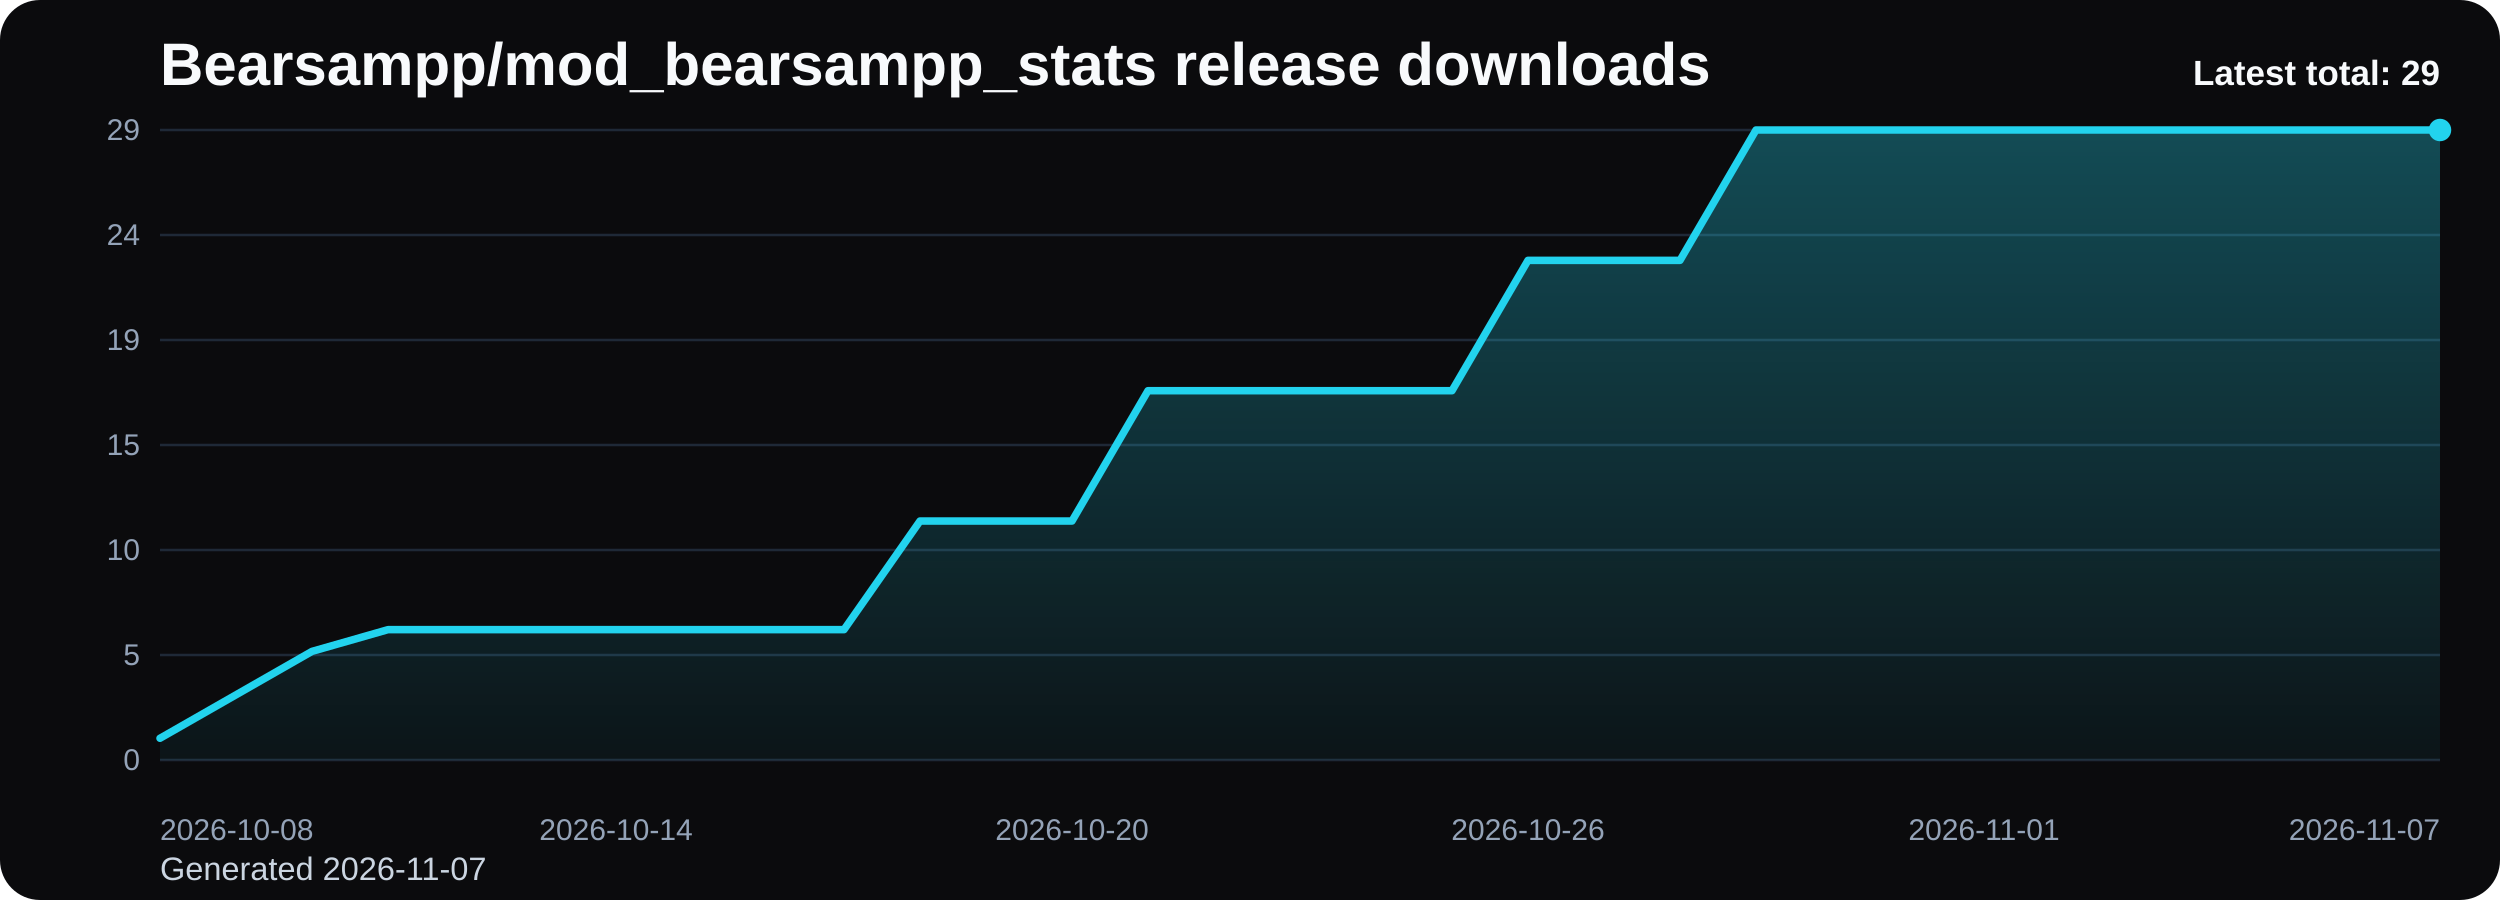
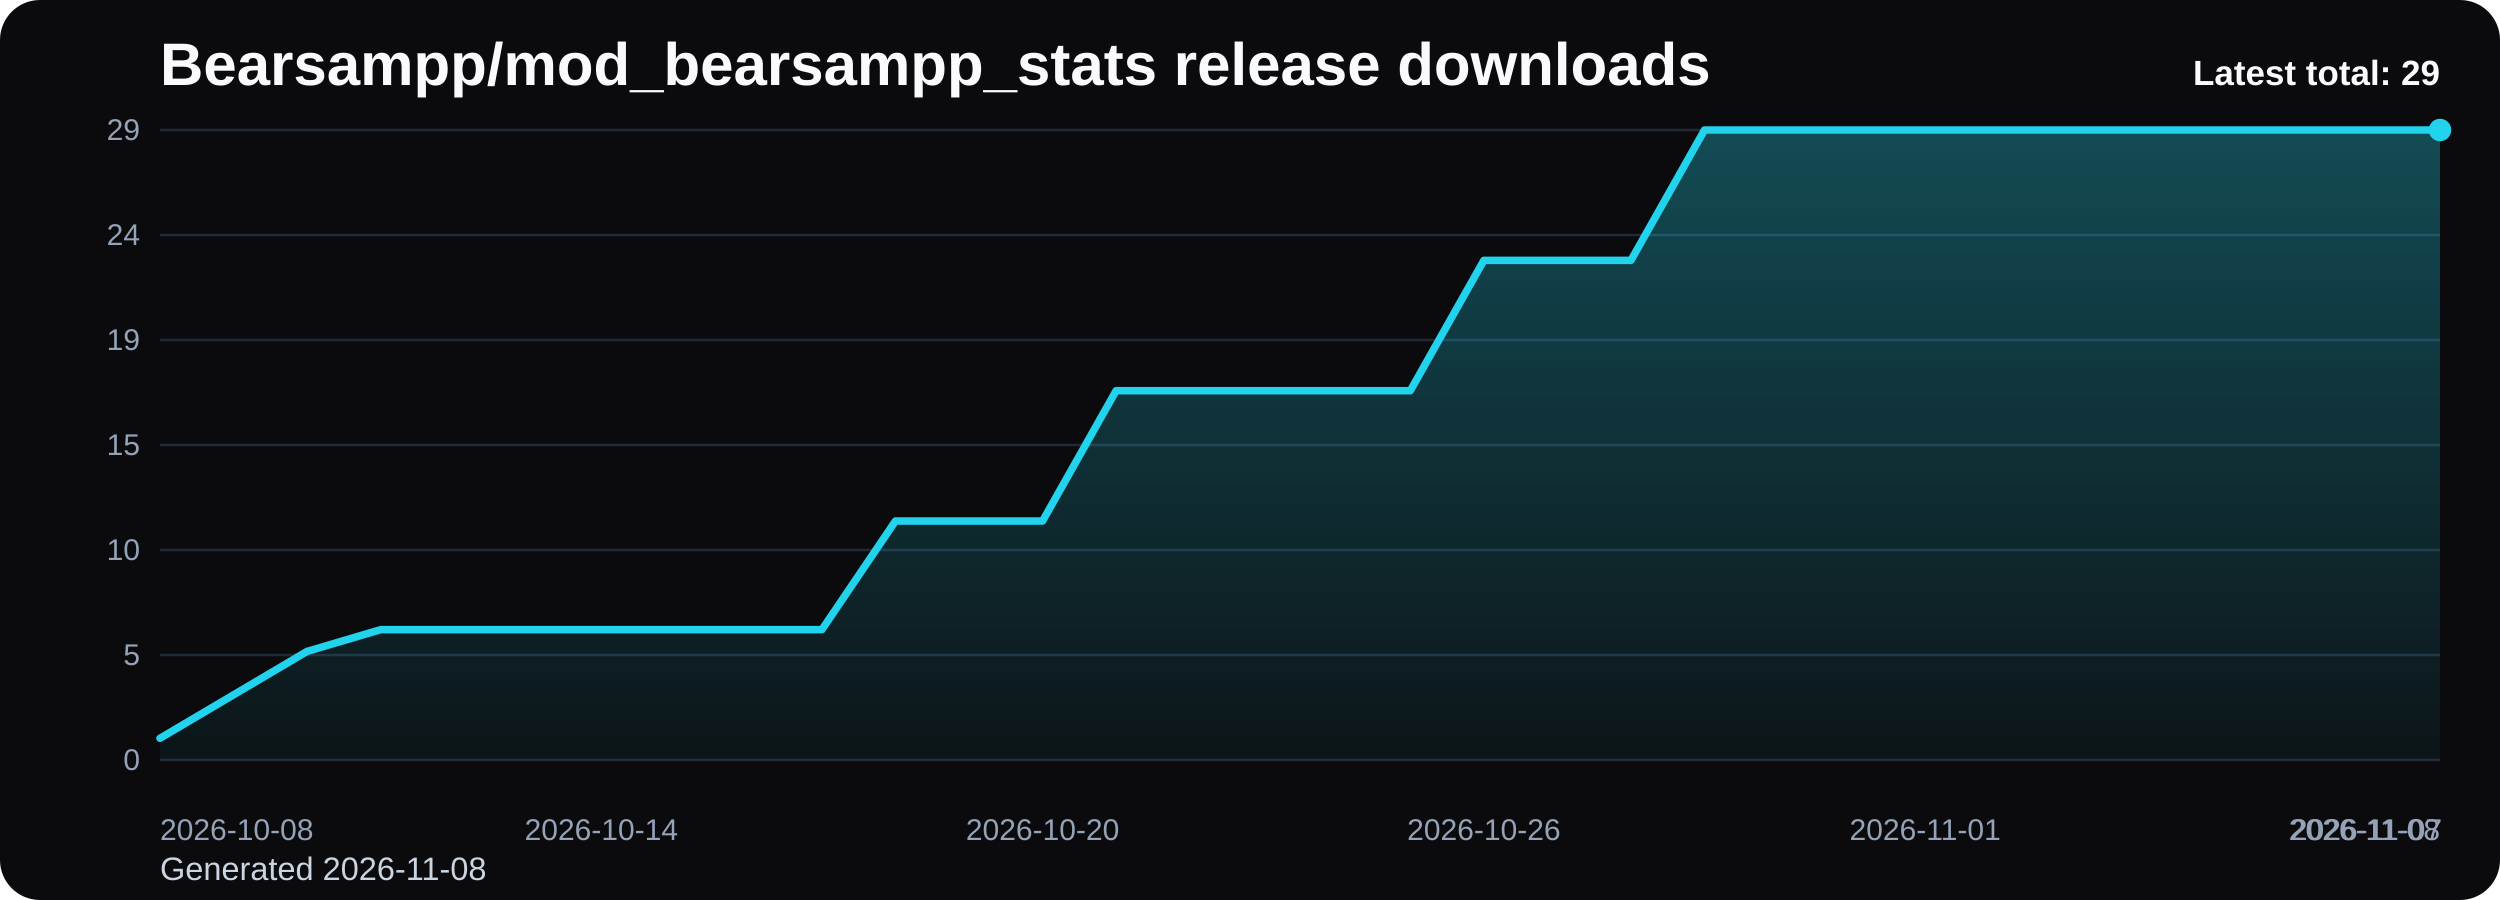
<svg xmlns="http://www.w3.org/2000/svg" viewBox="0 0 1000 360" role="img" aria-label="Bearsampp/mod_bearsampp_stats release downloads chart">
  <defs>
    <linearGradient id="fill-total-trend-black" x1="0" y1="0" x2="0" y2="1">
      <stop offset="0%" stop-color="#22d3ee" stop-opacity="0.32" />
      <stop offset="100%" stop-color="#22d3ee" stop-opacity="0.05" />
    </linearGradient>
    <style>
      .bg { fill: #0b0b0d; }
      .title { font: 700 24px Arial, sans-serif; fill: #f8fafc; }
      .sub { font: 400 13px Arial, sans-serif; fill: #cbd5e1; }
      .grid { stroke: #1f2937; stroke-width: 1; }
      .axis { font: 400 12px Arial, sans-serif; fill: #94a3b8; }
      .line { fill: none; stroke: #22d3ee; stroke-width: 3; stroke-linecap: round; stroke-linejoin: round; }
      .dot { fill: #22d3ee; }
      .value { font: 600 11px Arial, sans-serif; fill: #cbd5e1; }
      .latest { font: 700 14px Arial, sans-serif; fill: #f8fafc; }
    </style>
  </defs>
  <rect class="bg" x="0" y="0" width="1000" height="360" rx="16" />
  <text class="title" x="64" y="34">Bearsampp/mod_bearsampp_stats release downloads</text>
-   <text class="sub" x="64" y="352">Generated 2026-11-07</text>
+   <text class="sub" x="64" y="352">Generated 2026-11-08</text>
  <line x1="64" y1="52.00" x2="976" y2="52.00" class="grid" />
  <text x="56" y="56.00" text-anchor="end" class="axis">29</text>
  <line x1="64" y1="94.00" x2="976" y2="94.00" class="grid" />
  <text x="56" y="98.00" text-anchor="end" class="axis">24</text>
  <line x1="64" y1="136.00" x2="976" y2="136.00" class="grid" />
  <text x="56" y="140.00" text-anchor="end" class="axis">19</text>
  <line x1="64" y1="178.00" x2="976" y2="178.00" class="grid" />
  <text x="56" y="182.00" text-anchor="end" class="axis">15</text>
  <line x1="64" y1="220.00" x2="976" y2="220.00" class="grid" />
  <text x="56" y="224.00" text-anchor="end" class="axis">10</text>
  <line x1="64" y1="262.00" x2="976" y2="262.00" class="grid" />
  <text x="56" y="266.00" text-anchor="end" class="axis">5</text>
  <line x1="64" y1="304.00" x2="976" y2="304.00" class="grid" />
  <text x="56" y="308.00" text-anchor="end" class="axis">0</text>
-   <path d="M 64.00 304 L 64.00 295.31 L 94.40 277.93 L 124.80 260.55 L 155.20 251.86 L 185.60 251.86 L 216.00 251.86 L 246.40 251.86 L 276.80 251.86 L 307.20 251.86 L 337.60 251.86 L 368.00 208.41 L 398.40 208.41 L 428.80 208.41 L 459.20 156.28 L 489.60 156.28 L 520.00 156.28 L 550.40 156.28 L 580.80 156.28 L 611.20 104.14 L 641.60 104.14 L 672.00 104.14 L 702.40 52.00 L 732.80 52.00 L 763.20 52.00 L 793.60 52.00 L 824.00 52.00 L 854.40 52.00 L 884.80 52.00 L 915.20 52.00 L 945.60 52.00 L 976.00 52.00 L 976.00 304 Z" fill="url(#fill-total-trend-black)" />
-   <polyline class="line" points="64.00,295.31 94.40,277.93 124.80,260.55 155.20,251.86 185.60,251.86 216.00,251.86 246.40,251.86 276.80,251.86 307.20,251.86 337.60,251.86 368.00,208.41 398.40,208.41 428.80,208.41 459.20,156.28 489.60,156.28 520.00,156.28 550.40,156.28 580.80,156.28 611.20,104.14 641.60,104.14 672.00,104.14 702.40,52.00 732.80,52.00 763.20,52.00 793.60,52.00 824.00,52.00 854.40,52.00 884.80,52.00 915.20,52.00 945.60,52.00 976.00,52.00" />
+   <path d="M 64.00 304 L 64.00 295.31 L 93.42 277.93 L 122.84 260.55 L 152.26 251.86 L 181.68 251.86 L 211.10 251.86 L 240.52 251.86 L 269.94 251.86 L 299.35 251.86 L 328.77 251.86 L 358.19 208.41 L 387.61 208.41 L 417.03 208.41 L 446.45 156.28 L 475.87 156.28 L 505.29 156.28 L 534.71 156.28 L 564.13 156.28 L 593.55 104.14 L 622.97 104.14 L 652.39 104.14 L 681.81 52.00 L 711.23 52.00 L 740.65 52.00 L 770.06 52.00 L 799.48 52.00 L 828.90 52.00 L 858.32 52.00 L 887.74 52.00 L 917.16 52.00 L 946.58 52.00 L 976.00 52.00 L 976.00 304 Z" fill="url(#fill-total-trend-black)" />
+   <polyline class="line" points="64.00,295.31 93.42,277.93 122.84,260.55 152.26,251.86 181.68,251.86 211.10,251.86 240.52,251.86 269.94,251.86 299.35,251.86 328.77,251.86 358.19,208.41 387.61,208.41 417.03,208.41 446.45,156.28 475.87,156.28 505.29,156.28 534.71,156.28 564.13,156.28 593.55,104.14 622.97,104.14 652.39,104.14 681.81,52.00 711.23,52.00 740.65,52.00 770.06,52.00 799.48,52.00 828.90,52.00 858.32,52.00 887.74,52.00 917.16,52.00 946.58,52.00 976.00,52.00" />
  <circle class="dot" cx="976.00" cy="52.00" r="4.5" />
  <text class="axis" x="64.00" y="336" text-anchor="start">2026-10-08</text>
-   <text class="axis" x="246.40" y="336" text-anchor="middle">2026-10-14</text>
-   <text class="axis" x="428.80" y="336" text-anchor="middle">2026-10-20</text>
-   <text class="axis" x="611.20" y="336" text-anchor="middle">2026-10-26</text>
-   <text class="axis" x="793.60" y="336" text-anchor="middle">2026-11-01</text>
-   <text class="axis" x="976.00" y="336" text-anchor="end">2026-11-07</text>
+   <text class="axis" x="240.52" y="336" text-anchor="middle">2026-10-14</text>
+   <text class="axis" x="417.03" y="336" text-anchor="middle">2026-10-20</text>
+   <text class="axis" x="593.55" y="336" text-anchor="middle">2026-10-26</text>
+   <text class="axis" x="770.06" y="336" text-anchor="middle">2026-11-01</text>
+   <text class="axis" x="946.58" y="336" text-anchor="middle">2026-11-07</text>
+   <text class="axis" x="976.00" y="336" text-anchor="end">2026-11-08</text>
  <text class="latest" x="976" y="34" text-anchor="end">Latest total: 29</text>
</svg>
